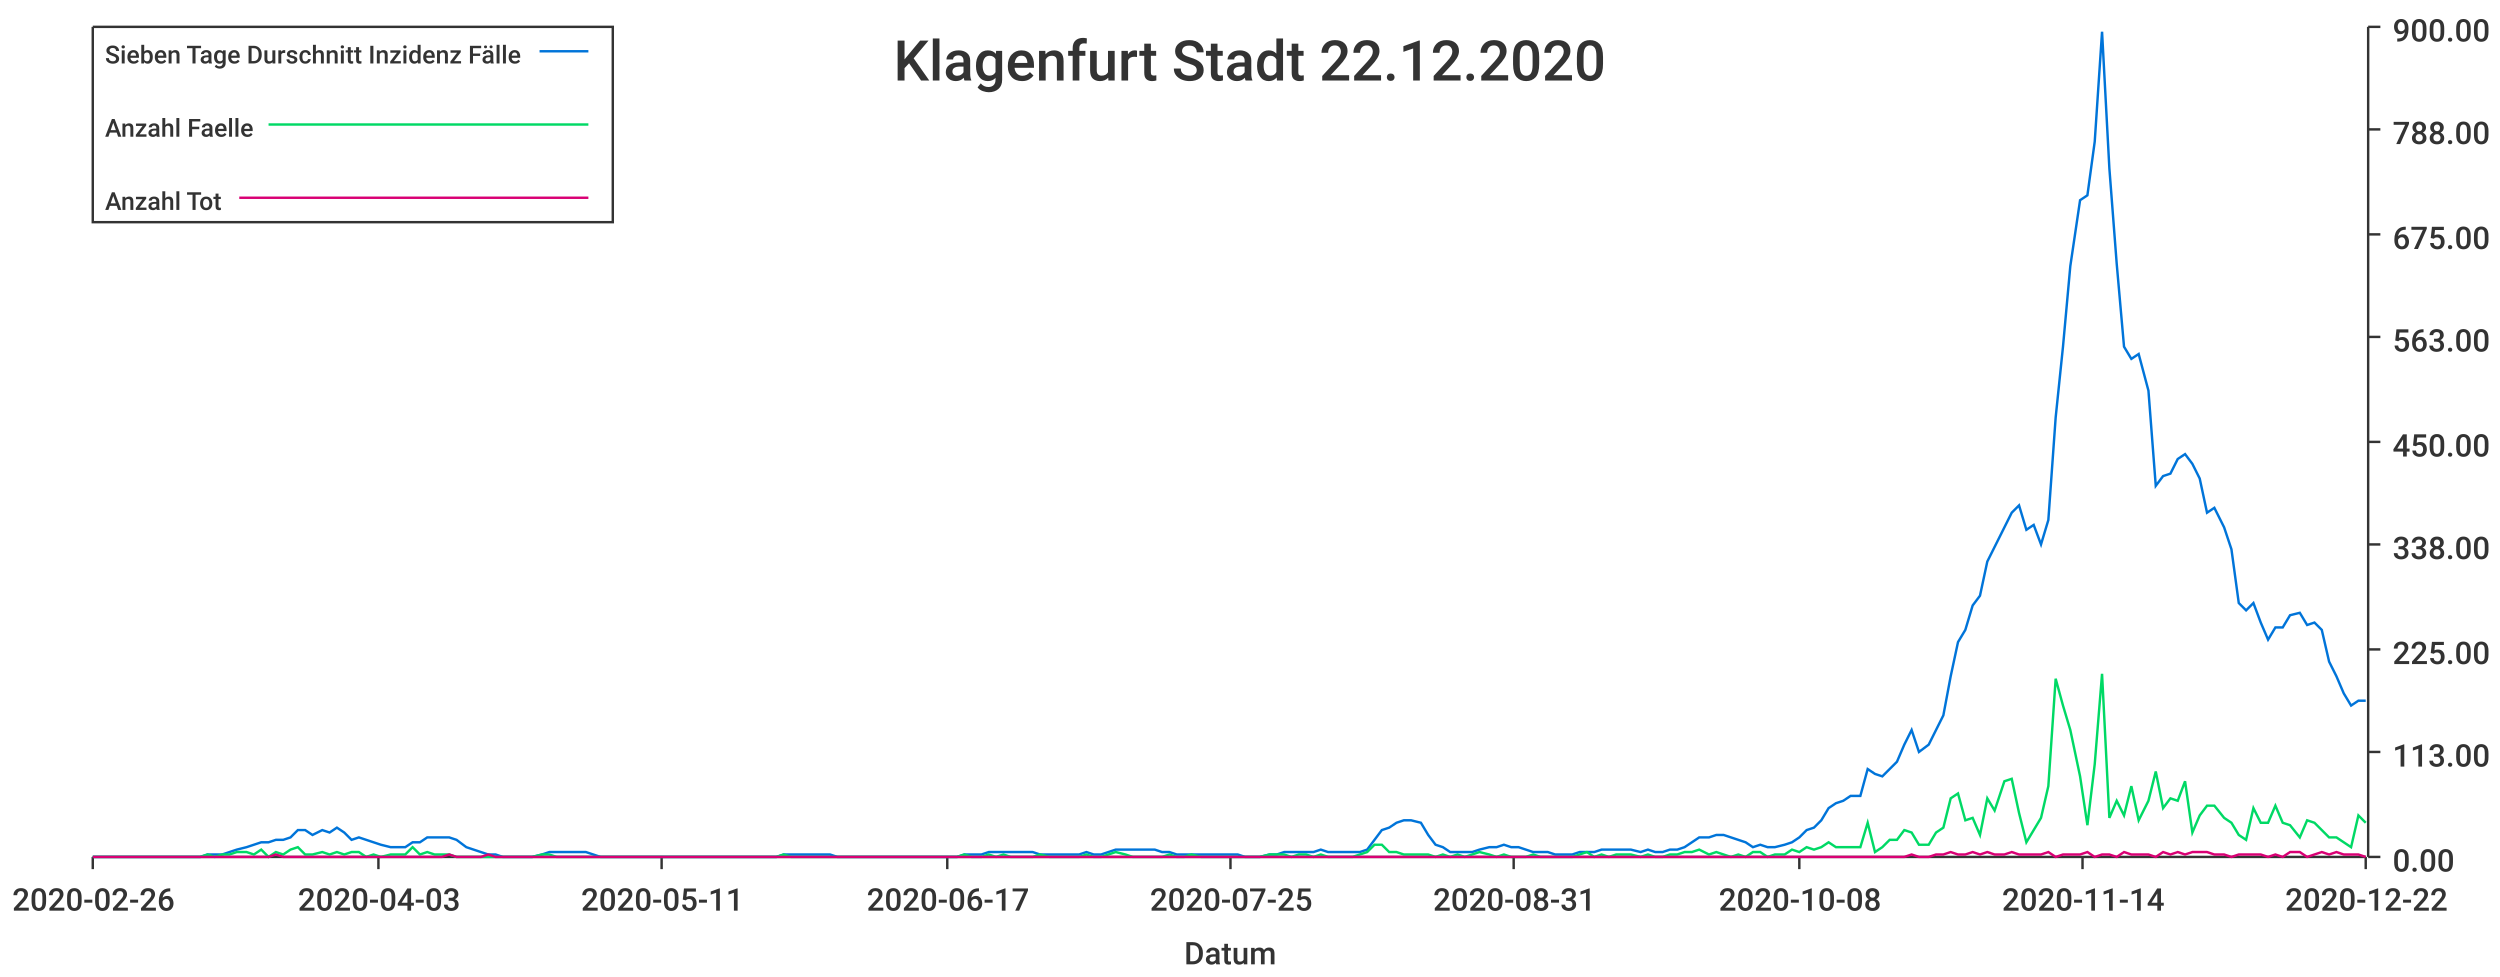
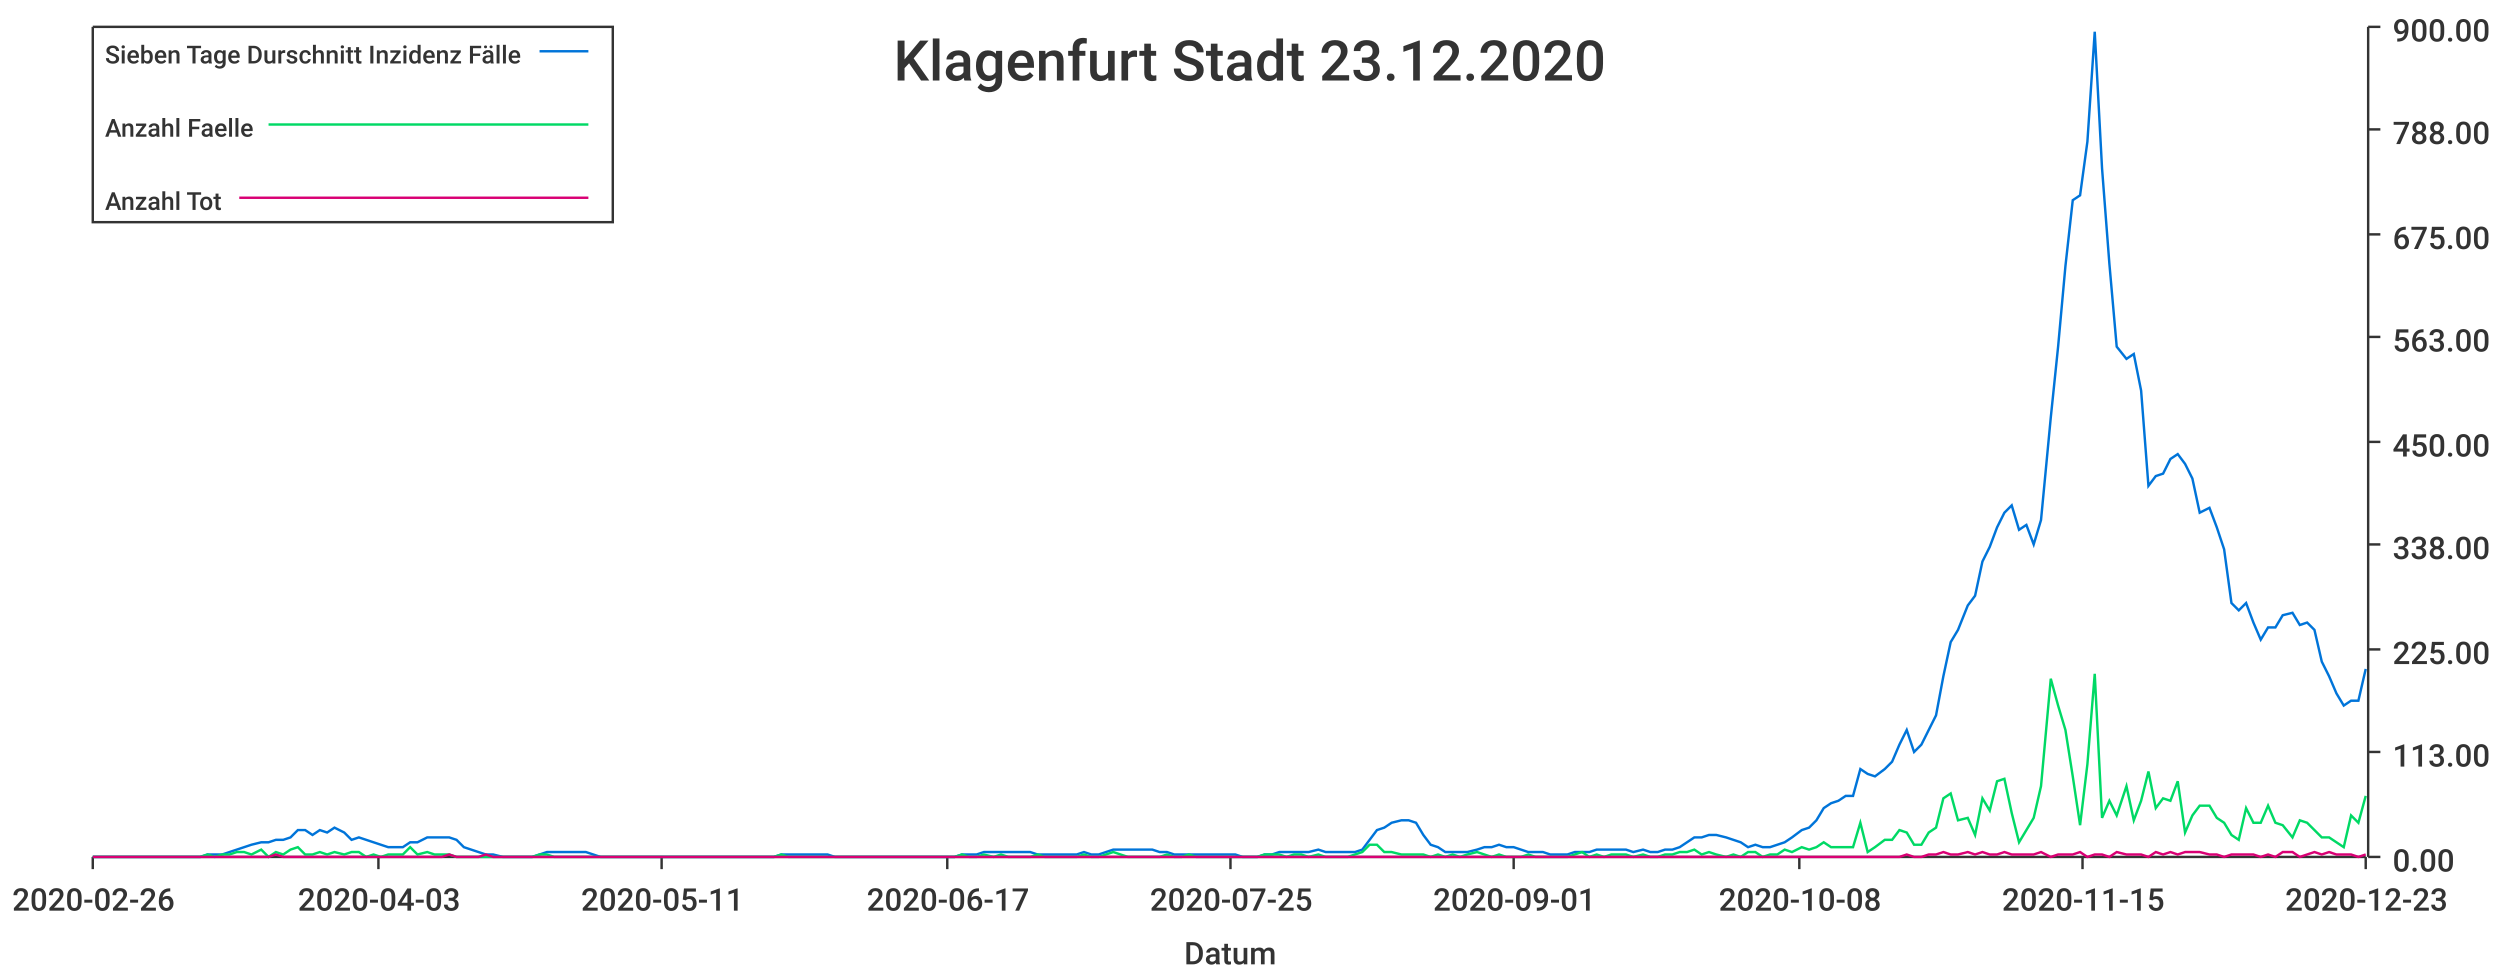
<svg xmlns="http://www.w3.org/2000/svg" width="1024" height="400">\n<path d="M 0 0 L 1024 0 L 1024 400 L 0 400 L 0 0" style="stroke-width:0;stroke:rgba(255,255,255,1.0);fill:rgba(255,255,255,1.0)" />
  <path d="M 38 11 L 969 11 L 969 351 L 38 351 L 38 11" style="stroke-width:0;stroke:rgba(255,255,255,1.0);fill:rgba(255,255,255,1.0)" />
  <path d="M 38 351 L 969 351" style="stroke-width:1;stroke:rgba(51,51,51,1.0);fill:none" />
  <path d="M 38 351 L 38 356" style="stroke-width:1;stroke:rgba(51,51,51,1.0);fill:none" />
  <text x="5" y="373" style="stroke-width:0;stroke:none;fill:rgba(51,51,51,1.0);font-size:12.8px;font-family:'Roboto Medium',sans-serif">2020-02-26</text>
  <path d="M 155 351 L 155 356" style="stroke-width:1;stroke:rgba(51,51,51,1.0);fill:none" />
  <text x="122" y="373" style="stroke-width:0;stroke:none;fill:rgba(51,51,51,1.0);font-size:12.8px;font-family:'Roboto Medium',sans-serif">2020-04-03</text>
  <path d="M 271 351 L 271 356" style="stroke-width:1;stroke:rgba(51,51,51,1.0);fill:none" />
  <text x="238" y="373" style="stroke-width:0;stroke:none;fill:rgba(51,51,51,1.0);font-size:12.8px;font-family:'Roboto Medium',sans-serif">2020-05-11</text>
  <path d="M 388 351 L 388 356" style="stroke-width:1;stroke:rgba(51,51,51,1.0);fill:none" />
  <text x="355" y="373" style="stroke-width:0;stroke:none;fill:rgba(51,51,51,1.0);font-size:12.8px;font-family:'Roboto Medium',sans-serif">2020-06-17</text>
  <path d="M 504 351 L 504 356" style="stroke-width:1;stroke:rgba(51,51,51,1.0);fill:none" />
  <text x="471" y="373" style="stroke-width:0;stroke:none;fill:rgba(51,51,51,1.0);font-size:12.8px;font-family:'Roboto Medium',sans-serif">2020-07-25</text>
  <path d="M 620 351 L 620 356" style="stroke-width:1;stroke:rgba(51,51,51,1.0);fill:none" />
-   <text x="587" y="373" style="stroke-width:0;stroke:none;fill:rgba(51,51,51,1.0);font-size:12.8px;font-family:'Roboto Medium',sans-serif">2020-08-31</text>
+   <text x="587" y="373" style="stroke-width:0;stroke:none;fill:rgba(51,51,51,1.0);font-size:12.8px;font-family:'Roboto Medium',sans-serif">2020-09-01</text>
  <path d="M 737 351 L 737 356" style="stroke-width:1;stroke:rgba(51,51,51,1.0);fill:none" />
  <text x="704" y="373" style="stroke-width:0;stroke:none;fill:rgba(51,51,51,1.0);font-size:12.8px;font-family:'Roboto Medium',sans-serif">2020-10-08</text>
  <path d="M 853 351 L 853 356" style="stroke-width:1;stroke:rgba(51,51,51,1.0);fill:none" />
-   <text x="820" y="373" style="stroke-width:0;stroke:none;fill:rgba(51,51,51,1.0);font-size:12.8px;font-family:'Roboto Medium',sans-serif">2020-11-14</text>
+   <text x="820" y="373" style="stroke-width:0;stroke:none;fill:rgba(51,51,51,1.0);font-size:12.8px;font-family:'Roboto Medium',sans-serif">2020-11-15</text>
  <path d="M 969 351 L 969 356" style="stroke-width:1;stroke:rgba(51,51,51,1.0);fill:none" />
-   <text x="936" y="373" style="stroke-width:0;stroke:none;fill:rgba(51,51,51,1.0);font-size:12.8px;font-family:'Roboto Medium',sans-serif">2020-12-22</text>
+   <text x="936" y="373" style="stroke-width:0;stroke:none;fill:rgba(51,51,51,1.0);font-size:12.8px;font-family:'Roboto Medium',sans-serif">2020-12-23</text>
  <text x="485" y="395" style="stroke-width:0;stroke:none;fill:rgba(51,51,51,1.0);font-size:12.8px;font-family:'Roboto Medium',sans-serif">Datum</text>
  <path d="M 970 351 L 970 11" style="stroke-width:1;stroke:rgba(51,51,51,1.0);fill:none" />
  <path d="M 970 351 L 975 351" style="stroke-width:1;stroke:rgba(51,51,51,1.0);fill:none" />
  <text x="980" y="357" style="stroke-width:0;stroke:none;fill:rgba(51,51,51,1.0);font-size:12.8px;font-family:'Roboto Medium',sans-serif">0.00</text>
  <path d="M 970 308 L 975 308" style="stroke-width:1;stroke:rgba(51,51,51,1.0);fill:none" />
  <text x="980" y="314" style="stroke-width:0;stroke:none;fill:rgba(51,51,51,1.0);font-size:12.8px;font-family:'Roboto Medium',sans-serif">113.00</text>
  <path d="M 970 266 L 975 266" style="stroke-width:1;stroke:rgba(51,51,51,1.0);fill:none" />
  <text x="980" y="272" style="stroke-width:0;stroke:none;fill:rgba(51,51,51,1.0);font-size:12.8px;font-family:'Roboto Medium',sans-serif">225.00</text>
  <path d="M 970 223 L 975 223" style="stroke-width:1;stroke:rgba(51,51,51,1.0);fill:none" />
  <text x="980" y="229" style="stroke-width:0;stroke:none;fill:rgba(51,51,51,1.0);font-size:12.8px;font-family:'Roboto Medium',sans-serif">338.00</text>
  <path d="M 970 181 L 975 181" style="stroke-width:1;stroke:rgba(51,51,51,1.0);fill:none" />
  <text x="980" y="187" style="stroke-width:0;stroke:none;fill:rgba(51,51,51,1.0);font-size:12.8px;font-family:'Roboto Medium',sans-serif">450.00</text>
  <path d="M 970 138 L 975 138" style="stroke-width:1;stroke:rgba(51,51,51,1.0);fill:none" />
  <text x="980" y="144" style="stroke-width:0;stroke:none;fill:rgba(51,51,51,1.0);font-size:12.8px;font-family:'Roboto Medium',sans-serif">563.00</text>
  <path d="M 970 96 L 975 96" style="stroke-width:1;stroke:rgba(51,51,51,1.0);fill:none" />
  <text x="980" y="102" style="stroke-width:0;stroke:none;fill:rgba(51,51,51,1.0);font-size:12.8px;font-family:'Roboto Medium',sans-serif">675.00</text>
  <path d="M 970 53 L 975 53" style="stroke-width:1;stroke:rgba(51,51,51,1.0);fill:none" />
  <text x="980" y="59" style="stroke-width:0;stroke:none;fill:rgba(51,51,51,1.0);font-size:12.8px;font-family:'Roboto Medium',sans-serif">788.00</text>
  <path d="M 970 11 L 975 11" style="stroke-width:1;stroke:rgba(51,51,51,1.0);fill:none" />
  <text x="980" y="17" style="stroke-width:0;stroke:none;fill:rgba(51,51,51,1.0);font-size:12.8px;font-family:'Roboto Medium',sans-serif">900.00</text>
-   <path d="M 38 351 L 42 351 L 45 351 L 48 351 L 51 351 L 54 351 L 57 351 L 60 351 L 63 351 L 66 351 L 70 351 L 73 351 L 76 351 L 79 351 L 82 351 L 85 350 L 88 350 L 91 350 L 94 349 L 97 348 L 101 347 L 104 346 L 107 345 L 110 345 L 113 344 L 116 344 L 119 343 L 122 340 L 125 340 L 128 342 L 132 340 L 135 341 L 138 339 L 141 341 L 144 344 L 147 343 L 150 344 L 153 345 L 156 346 L 160 347 L 163 347 L 166 347 L 169 345 L 172 345 L 175 343 L 178 343 L 181 343 L 184 343 L 187 344 L 191 347 L 194 348 L 197 349 L 200 350 L 203 350 L 206 351 L 209 351 L 212 351 L 215 351 L 218 351 L 222 350 L 225 349 L 228 349 L 231 349 L 234 349 L 237 349 L 240 349 L 243 350 L 246 351 L 250 351 L 253 351 L 256 351 L 259 351 L 262 351 L 265 351 L 268 351 L 271 351 L 274 351 L 277 351 L 281 351 L 284 351 L 287 351 L 290 351 L 293 351 L 296 351 L 299 351 L 302 351 L 305 351 L 308 351 L 312 351 L 315 351 L 318 351 L 321 350 L 324 350 L 327 350 L 330 350 L 333 350 L 336 350 L 340 350 L 343 351 L 346 351 L 349 351 L 352 351 L 355 351 L 358 351 L 361 351 L 364 351 L 367 351 L 371 351 L 374 351 L 377 351 L 380 351 L 383 351 L 386 351 L 389 351 L 392 351 L 395 350 L 398 350 L 402 350 L 405 349 L 408 349 L 411 349 L 414 349 L 417 349 L 420 349 L 423 349 L 426 350 L 430 350 L 433 350 L 436 350 L 439 350 L 442 350 L 445 349 L 448 350 L 451 350 L 454 349 L 457 348 L 461 348 L 464 348 L 467 348 L 470 348 L 473 348 L 476 349 L 479 349 L 482 350 L 485 350 L 488 350 L 492 350 L 495 350 L 498 350 L 501 350 L 504 350 L 507 350 L 510 351 L 513 351 L 516 351 L 520 350 L 523 350 L 526 349 L 529 349 L 532 349 L 535 349 L 538 349 L 541 348 L 544 349 L 547 349 L 551 349 L 554 349 L 557 349 L 560 348 L 563 344 L 566 340 L 569 339 L 572 337 L 575 336 L 578 336 L 582 337 L 585 342 L 588 346 L 591 347 L 594 349 L 597 349 L 600 349 L 603 349 L 606 348 L 610 347 L 613 347 L 616 346 L 619 347 L 622 347 L 625 348 L 628 349 L 631 349 L 634 349 L 637 350 L 641 350 L 644 350 L 647 349 L 650 349 L 653 349 L 656 348 L 659 348 L 662 348 L 665 348 L 668 348 L 672 349 L 675 348 L 678 349 L 681 349 L 684 348 L 687 348 L 690 347 L 693 345 L 696 343 L 700 343 L 703 342 L 706 342 L 709 343 L 712 344 L 715 345 L 718 347 L 721 346 L 724 347 L 727 347 L 731 346 L 734 345 L 737 343 L 740 340 L 743 339 L 746 336 L 749 331 L 752 329 L 755 328 L 758 326 L 762 326 L 765 315 L 768 317 L 771 318 L 774 315 L 777 312 L 780 305 L 783 299 L 786 308 L 790 305 L 793 299 L 796 293 L 799 277 L 802 263 L 805 258 L 808 248 L 811 244 L 814 230 L 817 224 L 821 216 L 824 210 L 827 207 L 830 217 L 833 215 L 836 223 L 839 213 L 842 171 L 845 142 L 848 109 L 852 82 L 855 80 L 858 58 L 861 13 L 864 69 L 867 108 L 870 142 L 873 147 L 876 145 L 880 160 L 883 199 L 886 195 L 889 194 L 892 188 L 895 186 L 898 190 L 901 196 L 904 210 L 907 208 L 911 216 L 914 225 L 917 247 L 920 250 L 923 247 L 926 255 L 929 262 L 932 257 L 935 257 L 938 252 L 942 251 L 945 256 L 948 255 L 951 258 L 954 271 L 957 277 L 960 284 L 963 289 L 966 287 L 969 287" style="stroke-width:1;stroke:rgba(0,116,217,1.0);fill:none" />
-   <path d="M 38 351 L 42 351 L 45 351 L 48 351 L 51 351 L 54 351 L 57 351 L 60 351 L 63 351 L 66 351 L 70 351 L 73 351 L 76 351 L 79 351 L 82 351 L 85 350 L 88 351 L 91 350 L 94 350 L 97 349 L 101 349 L 104 350 L 107 348 L 110 351 L 113 349 L 116 350 L 119 348 L 122 347 L 125 350 L 128 350 L 132 349 L 135 350 L 138 349 L 141 350 L 144 349 L 147 349 L 150 351 L 153 350 L 156 351 L 160 350 L 163 350 L 166 350 L 169 347 L 172 350 L 175 349 L 178 350 L 181 350 L 184 350 L 187 351 L 191 351 L 194 351 L 197 351 L 200 351 L 203 351 L 206 351 L 209 351 L 212 351 L 215 351 L 218 351 L 222 350 L 225 350 L 228 351 L 231 351 L 234 351 L 237 351 L 240 351 L 243 351 L 246 351 L 250 351 L 253 351 L 256 351 L 259 351 L 262 351 L 265 351 L 268 351 L 271 351 L 274 351 L 277 351 L 281 351 L 284 351 L 287 351 L 290 351 L 293 351 L 296 351 L 299 351 L 302 351 L 305 351 L 308 351 L 312 351 L 315 351 L 318 351 L 321 350 L 324 351 L 327 351 L 330 351 L 333 351 L 336 351 L 340 351 L 343 351 L 346 351 L 349 351 L 352 351 L 355 351 L 358 351 L 361 351 L 364 351 L 367 351 L 371 351 L 374 351 L 377 351 L 380 351 L 383 351 L 386 351 L 389 351 L 392 351 L 395 350 L 398 351 L 402 351 L 405 350 L 408 351 L 411 350 L 414 351 L 417 351 L 420 351 L 423 351 L 426 350 L 430 351 L 433 351 L 436 351 L 439 351 L 442 351 L 445 350 L 448 351 L 451 351 L 454 350 L 457 349 L 461 350 L 464 351 L 467 351 L 470 351 L 473 351 L 476 351 L 479 350 L 482 351 L 485 351 L 488 350 L 492 351 L 495 351 L 498 351 L 501 351 L 504 351 L 507 351 L 510 351 L 513 351 L 516 351 L 520 350 L 523 350 L 526 350 L 529 351 L 532 350 L 535 350 L 538 351 L 541 350 L 544 351 L 547 351 L 551 351 L 554 351 L 557 350 L 560 349 L 563 346 L 566 346 L 569 349 L 572 349 L 575 350 L 578 350 L 582 350 L 585 350 L 588 351 L 591 350 L 594 351 L 597 350 L 600 351 L 603 350 L 606 349 L 610 350 L 613 351 L 616 350 L 619 351 L 622 351 L 625 351 L 628 350 L 631 351 L 634 351 L 637 351 L 641 351 L 644 351 L 647 350 L 650 349 L 653 351 L 656 350 L 659 351 L 662 350 L 665 350 L 668 350 L 672 351 L 675 350 L 678 351 L 681 351 L 684 350 L 687 350 L 690 349 L 693 349 L 696 348 L 700 350 L 703 349 L 706 350 L 709 351 L 712 350 L 715 351 L 718 349 L 721 349 L 724 351 L 727 350 L 731 350 L 734 348 L 737 349 L 740 347 L 743 348 L 746 347 L 749 345 L 752 347 L 755 347 L 758 347 L 762 347 L 765 337 L 768 349 L 771 347 L 774 344 L 777 344 L 780 340 L 783 341 L 786 346 L 790 346 L 793 341 L 796 339 L 799 327 L 802 325 L 805 336 L 808 335 L 811 342 L 814 327 L 817 332 L 821 320 L 824 319 L 827 333 L 830 345 L 833 340 L 836 335 L 839 322 L 842 278 L 845 289 L 848 299 L 852 318 L 855 338 L 858 313 L 861 276 L 864 335 L 867 328 L 870 334 L 873 322 L 876 336 L 880 328 L 883 316 L 886 331 L 889 327 L 892 328 L 895 320 L 898 341 L 901 334 L 904 330 L 907 330 L 911 335 L 914 337 L 917 342 L 920 344 L 923 331 L 926 337 L 929 337 L 932 330 L 935 337 L 938 338 L 942 343 L 945 336 L 948 337 L 951 340 L 954 343 L 957 343 L 960 345 L 963 347 L 966 334 L 969 337" style="stroke-width:1;stroke:rgba(0,217,101,1.0);fill:none" />
-   <path d="M 38 351 L 42 351 L 45 351 L 48 351 L 51 351 L 54 351 L 57 351 L 60 351 L 63 351 L 66 351 L 70 351 L 73 351 L 76 351 L 79 351 L 82 351 L 85 351 L 88 351 L 91 351 L 94 351 L 97 351 L 101 351 L 104 351 L 107 351 L 110 351 L 113 350 L 116 351 L 119 351 L 122 351 L 125 351 L 128 351 L 132 351 L 135 351 L 138 351 L 141 351 L 144 351 L 147 351 L 150 351 L 153 351 L 156 351 L 160 351 L 163 351 L 166 351 L 169 351 L 172 351 L 175 351 L 178 351 L 181 351 L 184 350 L 187 351 L 191 351 L 194 351 L 197 351 L 200 350 L 203 351 L 206 351 L 209 351 L 212 351 L 215 351 L 218 351 L 222 351 L 225 351 L 228 351 L 231 351 L 234 351 L 237 351 L 240 351 L 243 351 L 246 351 L 250 351 L 253 351 L 256 351 L 259 351 L 262 351 L 265 351 L 268 351 L 271 351 L 274 351 L 277 351 L 281 351 L 284 351 L 287 351 L 290 351 L 293 351 L 296 351 L 299 351 L 302 351 L 305 351 L 308 351 L 312 351 L 315 351 L 318 351 L 321 351 L 324 351 L 327 351 L 330 351 L 333 351 L 336 351 L 340 351 L 343 351 L 346 351 L 349 351 L 352 351 L 355 351 L 358 351 L 361 351 L 364 351 L 367 351 L 371 351 L 374 351 L 377 351 L 380 351 L 383 351 L 386 351 L 389 351 L 392 351 L 395 351 L 398 351 L 402 351 L 405 351 L 408 351 L 411 351 L 414 351 L 417 351 L 420 351 L 423 351 L 426 351 L 430 351 L 433 351 L 436 351 L 439 351 L 442 351 L 445 351 L 448 351 L 451 351 L 454 351 L 457 351 L 461 351 L 464 351 L 467 351 L 470 351 L 473 351 L 476 351 L 479 351 L 482 351 L 485 351 L 488 351 L 492 351 L 495 351 L 498 351 L 501 351 L 504 351 L 507 351 L 510 351 L 513 351 L 516 351 L 520 351 L 523 351 L 526 351 L 529 351 L 532 351 L 535 351 L 538 351 L 541 351 L 544 351 L 547 351 L 551 351 L 554 351 L 557 351 L 560 351 L 563 351 L 566 351 L 569 351 L 572 351 L 575 351 L 578 351 L 582 351 L 585 351 L 588 351 L 591 351 L 594 351 L 597 351 L 600 351 L 603 351 L 606 351 L 610 351 L 613 351 L 616 351 L 619 351 L 622 351 L 625 351 L 628 351 L 631 351 L 634 351 L 637 351 L 641 351 L 644 351 L 647 351 L 650 351 L 653 351 L 656 351 L 659 351 L 662 351 L 665 351 L 668 351 L 672 351 L 675 351 L 678 351 L 681 351 L 684 351 L 687 351 L 690 351 L 693 351 L 696 351 L 700 351 L 703 351 L 706 351 L 709 351 L 712 351 L 715 351 L 718 351 L 721 351 L 724 351 L 727 351 L 731 351 L 734 351 L 737 351 L 740 351 L 743 351 L 746 351 L 749 351 L 752 351 L 755 351 L 758 351 L 762 351 L 765 351 L 768 351 L 771 351 L 774 351 L 777 351 L 780 351 L 783 350 L 786 351 L 790 351 L 793 350 L 796 350 L 799 349 L 802 350 L 805 350 L 808 349 L 811 350 L 814 349 L 817 350 L 821 350 L 824 349 L 827 350 L 830 350 L 833 350 L 836 350 L 839 349 L 842 351 L 845 350 L 848 350 L 852 350 L 855 349 L 858 351 L 861 350 L 864 350 L 867 351 L 870 349 L 873 350 L 876 350 L 880 350 L 883 351 L 886 349 L 889 350 L 892 349 L 895 350 L 898 349 L 901 349 L 904 349 L 907 350 L 911 350 L 914 351 L 917 350 L 920 350 L 923 350 L 926 350 L 929 351 L 932 350 L 935 351 L 938 349 L 942 349 L 945 351 L 948 350 L 951 349 L 954 350 L 957 349 L 960 350 L 963 350 L 966 350 L 969 351" style="stroke-width:1;stroke:rgba(217,0,116,1.0);fill:none" />
-   <text x="366" y="33" style="stroke-width:0;stroke:none;fill:rgba(51,51,51,1.0);font-size:23.0px;font-family:'Roboto Medium',sans-serif">Klagenfurt Stadt 22.12.2020</text>
+   <path d="M 38 351 L 42 351 L 45 351 L 48 351 L 51 351 L 54 351 L 57 351 L 60 351 L 63 351 L 66 351 L 69 351 L 73 351 L 76 351 L 79 351 L 82 351 L 85 350 L 88 350 L 91 350 L 94 349 L 97 348 L 100 347 L 103 346 L 107 345 L 110 345 L 113 344 L 116 344 L 119 343 L 122 340 L 125 340 L 128 342 L 131 340 L 134 341 L 137 339 L 141 341 L 144 344 L 147 343 L 150 344 L 153 345 L 156 346 L 159 347 L 162 347 L 165 347 L 168 345 L 171 345 L 175 343 L 178 343 L 181 343 L 184 343 L 187 344 L 190 347 L 193 348 L 196 349 L 199 350 L 202 350 L 206 351 L 209 351 L 212 351 L 215 351 L 218 351 L 221 350 L 224 349 L 227 349 L 230 349 L 233 349 L 236 349 L 240 349 L 243 350 L 246 351 L 249 351 L 252 351 L 255 351 L 258 351 L 261 351 L 264 351 L 267 351 L 270 351 L 274 351 L 277 351 L 280 351 L 283 351 L 286 351 L 289 351 L 292 351 L 295 351 L 298 351 L 301 351 L 304 351 L 308 351 L 311 351 L 314 351 L 317 351 L 320 350 L 323 350 L 326 350 L 329 350 L 332 350 L 335 350 L 339 350 L 342 351 L 345 351 L 348 351 L 351 351 L 354 351 L 357 351 L 360 351 L 363 351 L 366 351 L 369 351 L 373 351 L 376 351 L 379 351 L 382 351 L 385 351 L 388 351 L 391 351 L 394 350 L 397 350 L 400 350 L 403 349 L 407 349 L 410 349 L 413 349 L 416 349 L 419 349 L 422 349 L 425 350 L 428 350 L 431 350 L 434 350 L 437 350 L 441 350 L 444 349 L 447 350 L 450 350 L 453 349 L 456 348 L 459 348 L 462 348 L 465 348 L 468 348 L 472 348 L 475 349 L 478 349 L 481 350 L 484 350 L 487 350 L 490 350 L 493 350 L 496 350 L 499 350 L 502 350 L 506 350 L 509 351 L 512 351 L 515 351 L 518 350 L 521 350 L 524 349 L 527 349 L 530 349 L 533 349 L 536 349 L 540 348 L 543 349 L 546 349 L 549 349 L 552 349 L 555 349 L 558 348 L 561 344 L 564 340 L 567 339 L 570 337 L 574 336 L 577 336 L 580 337 L 583 342 L 586 346 L 589 347 L 592 349 L 595 349 L 598 349 L 601 349 L 605 348 L 608 347 L 611 347 L 614 346 L 617 347 L 620 347 L 623 348 L 626 349 L 629 349 L 632 349 L 635 350 L 639 350 L 642 350 L 645 349 L 648 349 L 651 349 L 654 348 L 657 348 L 660 348 L 663 348 L 666 348 L 669 349 L 673 348 L 676 349 L 679 349 L 682 348 L 685 348 L 688 347 L 691 345 L 694 343 L 697 343 L 700 342 L 703 342 L 707 343 L 710 344 L 713 345 L 716 347 L 719 346 L 722 347 L 725 347 L 728 346 L 731 345 L 734 343 L 738 340 L 741 339 L 744 336 L 747 331 L 750 329 L 753 328 L 756 326 L 759 326 L 762 315 L 765 317 L 768 318 L 772 315 L 775 312 L 778 305 L 781 299 L 784 308 L 787 305 L 790 299 L 793 293 L 796 277 L 799 263 L 802 258 L 806 248 L 809 244 L 812 230 L 815 224 L 818 216 L 821 210 L 824 207 L 827 217 L 830 215 L 833 223 L 836 213 L 840 171 L 843 142 L 846 109 L 849 82 L 852 80 L 855 58 L 858 13 L 861 69 L 864 108 L 867 142 L 871 147 L 874 145 L 877 160 L 880 199 L 883 195 L 886 194 L 889 188 L 892 186 L 895 190 L 898 196 L 901 210 L 905 208 L 908 216 L 911 225 L 914 247 L 917 250 L 920 247 L 923 255 L 926 262 L 929 257 L 932 257 L 935 252 L 939 251 L 942 256 L 945 255 L 948 258 L 951 271 L 954 277 L 957 284 L 960 289 L 963 287 L 966 287 L 969 274" style="stroke-width:1;stroke:rgba(0,116,217,1.0);fill:none" />
+   <path d="M 38 351 L 42 351 L 45 351 L 48 351 L 51 351 L 54 351 L 57 351 L 60 351 L 63 351 L 66 351 L 69 351 L 73 351 L 76 351 L 79 351 L 82 351 L 85 350 L 88 351 L 91 350 L 94 350 L 97 349 L 100 349 L 103 350 L 107 348 L 110 351 L 113 349 L 116 350 L 119 348 L 122 347 L 125 350 L 128 350 L 131 349 L 134 350 L 137 349 L 141 350 L 144 349 L 147 349 L 150 351 L 153 350 L 156 351 L 159 350 L 162 350 L 165 350 L 168 347 L 171 350 L 175 349 L 178 350 L 181 350 L 184 350 L 187 351 L 190 351 L 193 351 L 196 351 L 199 351 L 202 351 L 206 351 L 209 351 L 212 351 L 215 351 L 218 351 L 221 350 L 224 350 L 227 351 L 230 351 L 233 351 L 236 351 L 240 351 L 243 351 L 246 351 L 249 351 L 252 351 L 255 351 L 258 351 L 261 351 L 264 351 L 267 351 L 270 351 L 274 351 L 277 351 L 280 351 L 283 351 L 286 351 L 289 351 L 292 351 L 295 351 L 298 351 L 301 351 L 304 351 L 308 351 L 311 351 L 314 351 L 317 351 L 320 350 L 323 351 L 326 351 L 329 351 L 332 351 L 335 351 L 339 351 L 342 351 L 345 351 L 348 351 L 351 351 L 354 351 L 357 351 L 360 351 L 363 351 L 366 351 L 369 351 L 373 351 L 376 351 L 379 351 L 382 351 L 385 351 L 388 351 L 391 351 L 394 350 L 397 351 L 400 351 L 403 350 L 407 351 L 410 350 L 413 351 L 416 351 L 419 351 L 422 351 L 425 350 L 428 351 L 431 351 L 434 351 L 437 351 L 441 351 L 444 350 L 447 351 L 450 351 L 453 350 L 456 349 L 459 350 L 462 351 L 465 351 L 468 351 L 472 351 L 475 351 L 478 350 L 481 351 L 484 351 L 487 350 L 490 351 L 493 351 L 496 351 L 499 351 L 502 351 L 506 351 L 509 351 L 512 351 L 515 351 L 518 350 L 521 350 L 524 350 L 527 351 L 530 350 L 533 350 L 536 351 L 540 350 L 543 351 L 546 351 L 549 351 L 552 351 L 555 350 L 558 349 L 561 346 L 564 346 L 567 349 L 570 349 L 574 350 L 577 350 L 580 350 L 583 350 L 586 351 L 589 350 L 592 351 L 595 350 L 598 351 L 601 350 L 605 349 L 608 350 L 611 351 L 614 350 L 617 351 L 620 351 L 623 351 L 626 350 L 629 351 L 632 351 L 635 351 L 639 351 L 642 351 L 645 350 L 648 349 L 651 351 L 654 350 L 657 351 L 660 350 L 663 350 L 666 350 L 669 351 L 673 350 L 676 351 L 679 351 L 682 350 L 685 350 L 688 349 L 691 349 L 694 348 L 697 350 L 700 349 L 703 350 L 707 351 L 710 350 L 713 351 L 716 349 L 719 349 L 722 351 L 725 350 L 728 350 L 731 348 L 734 349 L 738 347 L 741 348 L 744 347 L 747 345 L 750 347 L 753 347 L 756 347 L 759 347 L 762 337 L 765 349 L 768 347 L 772 344 L 775 344 L 778 340 L 781 341 L 784 346 L 787 346 L 790 341 L 793 339 L 796 327 L 799 325 L 802 336 L 806 335 L 809 342 L 812 327 L 815 332 L 818 320 L 821 319 L 824 333 L 827 345 L 830 340 L 833 335 L 836 322 L 840 278 L 843 289 L 846 299 L 849 318 L 852 338 L 855 313 L 858 276 L 861 335 L 864 328 L 867 334 L 871 322 L 874 336 L 877 328 L 880 316 L 883 331 L 886 327 L 889 328 L 892 320 L 895 341 L 898 334 L 901 330 L 905 330 L 908 335 L 911 337 L 914 342 L 917 344 L 920 331 L 923 337 L 926 337 L 929 330 L 932 337 L 935 338 L 939 343 L 942 336 L 945 337 L 948 340 L 951 343 L 954 343 L 957 345 L 960 347 L 963 334 L 966 337 L 969 326" style="stroke-width:1;stroke:rgba(0,217,101,1.0);fill:none" />
+   <path d="M 38 351 L 42 351 L 45 351 L 48 351 L 51 351 L 54 351 L 57 351 L 60 351 L 63 351 L 66 351 L 69 351 L 73 351 L 76 351 L 79 351 L 82 351 L 85 351 L 88 351 L 91 351 L 94 351 L 97 351 L 100 351 L 103 351 L 107 351 L 110 351 L 113 350 L 116 351 L 119 351 L 122 351 L 125 351 L 128 351 L 131 351 L 134 351 L 137 351 L 141 351 L 144 351 L 147 351 L 150 351 L 153 351 L 156 351 L 159 351 L 162 351 L 165 351 L 168 351 L 171 351 L 175 351 L 178 351 L 181 351 L 184 350 L 187 351 L 190 351 L 193 351 L 196 351 L 199 350 L 202 351 L 206 351 L 209 351 L 212 351 L 215 351 L 218 351 L 221 351 L 224 351 L 227 351 L 230 351 L 233 351 L 236 351 L 240 351 L 243 351 L 246 351 L 249 351 L 252 351 L 255 351 L 258 351 L 261 351 L 264 351 L 267 351 L 270 351 L 274 351 L 277 351 L 280 351 L 283 351 L 286 351 L 289 351 L 292 351 L 295 351 L 298 351 L 301 351 L 304 351 L 308 351 L 311 351 L 314 351 L 317 351 L 320 351 L 323 351 L 326 351 L 329 351 L 332 351 L 335 351 L 339 351 L 342 351 L 345 351 L 348 351 L 351 351 L 354 351 L 357 351 L 360 351 L 363 351 L 366 351 L 369 351 L 373 351 L 376 351 L 379 351 L 382 351 L 385 351 L 388 351 L 391 351 L 394 351 L 397 351 L 400 351 L 403 351 L 407 351 L 410 351 L 413 351 L 416 351 L 419 351 L 422 351 L 425 351 L 428 351 L 431 351 L 434 351 L 437 351 L 441 351 L 444 351 L 447 351 L 450 351 L 453 351 L 456 351 L 459 351 L 462 351 L 465 351 L 468 351 L 472 351 L 475 351 L 478 351 L 481 351 L 484 351 L 487 351 L 490 351 L 493 351 L 496 351 L 499 351 L 502 351 L 506 351 L 509 351 L 512 351 L 515 351 L 518 351 L 521 351 L 524 351 L 527 351 L 530 351 L 533 351 L 536 351 L 540 351 L 543 351 L 546 351 L 549 351 L 552 351 L 555 351 L 558 351 L 561 351 L 564 351 L 567 351 L 570 351 L 574 351 L 577 351 L 580 351 L 583 351 L 586 351 L 589 351 L 592 351 L 595 351 L 598 351 L 601 351 L 605 351 L 608 351 L 611 351 L 614 351 L 617 351 L 620 351 L 623 351 L 626 351 L 629 351 L 632 351 L 635 351 L 639 351 L 642 351 L 645 351 L 648 351 L 651 351 L 654 351 L 657 351 L 660 351 L 663 351 L 666 351 L 669 351 L 673 351 L 676 351 L 679 351 L 682 351 L 685 351 L 688 351 L 691 351 L 694 351 L 697 351 L 700 351 L 703 351 L 707 351 L 710 351 L 713 351 L 716 351 L 719 351 L 722 351 L 725 351 L 728 351 L 731 351 L 734 351 L 738 351 L 741 351 L 744 351 L 747 351 L 750 351 L 753 351 L 756 351 L 759 351 L 762 351 L 765 351 L 768 351 L 772 351 L 775 351 L 778 351 L 781 350 L 784 351 L 787 351 L 790 350 L 793 350 L 796 349 L 799 350 L 802 350 L 806 349 L 809 350 L 812 349 L 815 350 L 818 350 L 821 349 L 824 350 L 827 350 L 830 350 L 833 350 L 836 349 L 840 351 L 843 350 L 846 350 L 849 350 L 852 349 L 855 351 L 858 350 L 861 350 L 864 351 L 867 349 L 871 350 L 874 350 L 877 350 L 880 351 L 883 349 L 886 350 L 889 349 L 892 350 L 895 349 L 898 349 L 901 349 L 905 350 L 908 350 L 911 351 L 914 350 L 917 350 L 920 350 L 923 350 L 926 351 L 929 350 L 932 351 L 935 349 L 939 349 L 942 351 L 945 350 L 948 349 L 951 350 L 954 349 L 957 350 L 960 350 L 963 350 L 966 351 L 969 350" style="stroke-width:1;stroke:rgba(217,0,116,1.0);fill:none" />
+   <text x="366" y="33" style="stroke-width:0;stroke:none;fill:rgba(51,51,51,1.0);font-size:23.0px;font-family:'Roboto Medium',sans-serif">Klagenfurt Stadt 23.12.2020</text>
  <path d="M 38 11 L 251 11 L 251 91 L 38 91 L 38 11" style="stroke-width:1;stroke:rgba(51,51,51,1.0);fill:rgba(255,255,255,1.0)" />
  <text x="43" y="26" style="stroke-width:0;stroke:none;fill:rgba(51,51,51,1.0);font-size:10.2px;font-family:'Roboto Medium',sans-serif">Sieben Tage Durschnitt Inzidenz Fälle</text>
  <path d="M 221 21 L 241 21" style="stroke-width:1;stroke:rgba(0,116,217,1.0);fill:none" />
  <text x="43" y="56" style="stroke-width:0;stroke:none;fill:rgba(51,51,51,1.0);font-size:10.2px;font-family:'Roboto Medium',sans-serif">Anzahl Faelle</text>
  <path d="M 110 51 L 241 51" style="stroke-width:1;stroke:rgba(0,217,101,1.0);fill:none" />
  <text x="43" y="86" style="stroke-width:0;stroke:none;fill:rgba(51,51,51,1.0);font-size:10.2px;font-family:'Roboto Medium',sans-serif">Anzahl Tot</text>
  <path d="M 98 81 L 241 81" style="stroke-width:1;stroke:rgba(217,0,116,1.0);fill:none" />
</svg>
